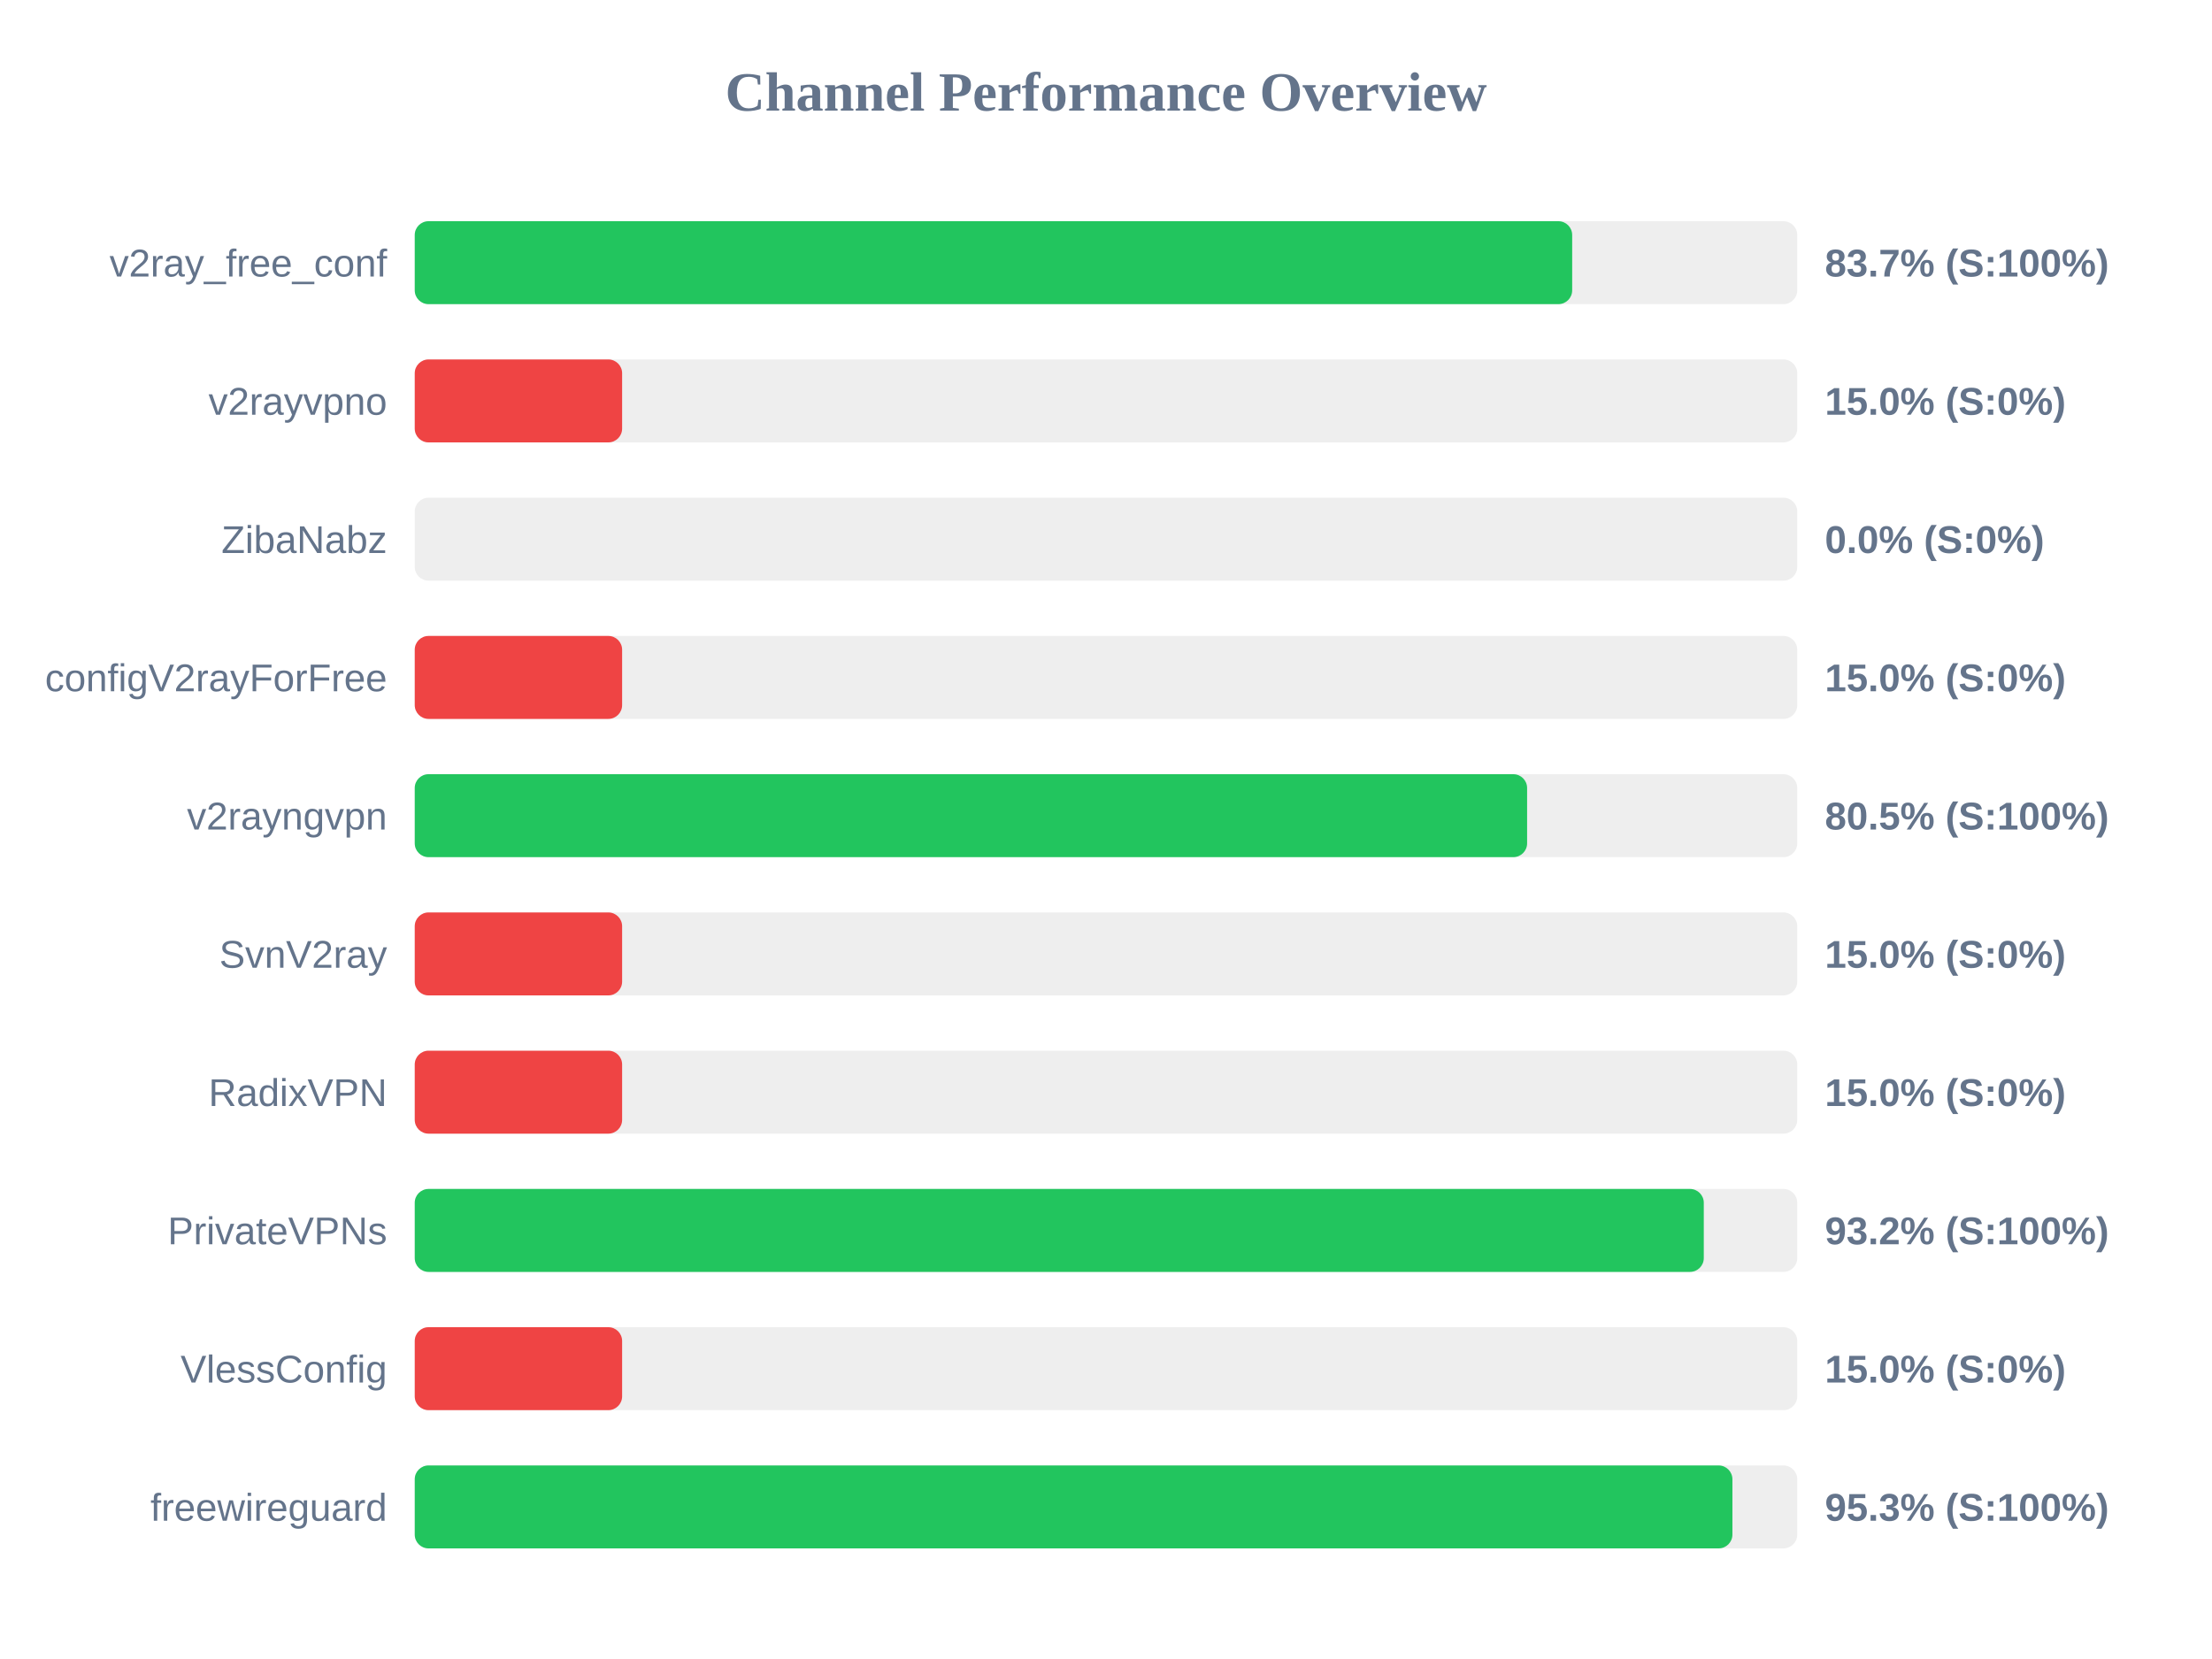
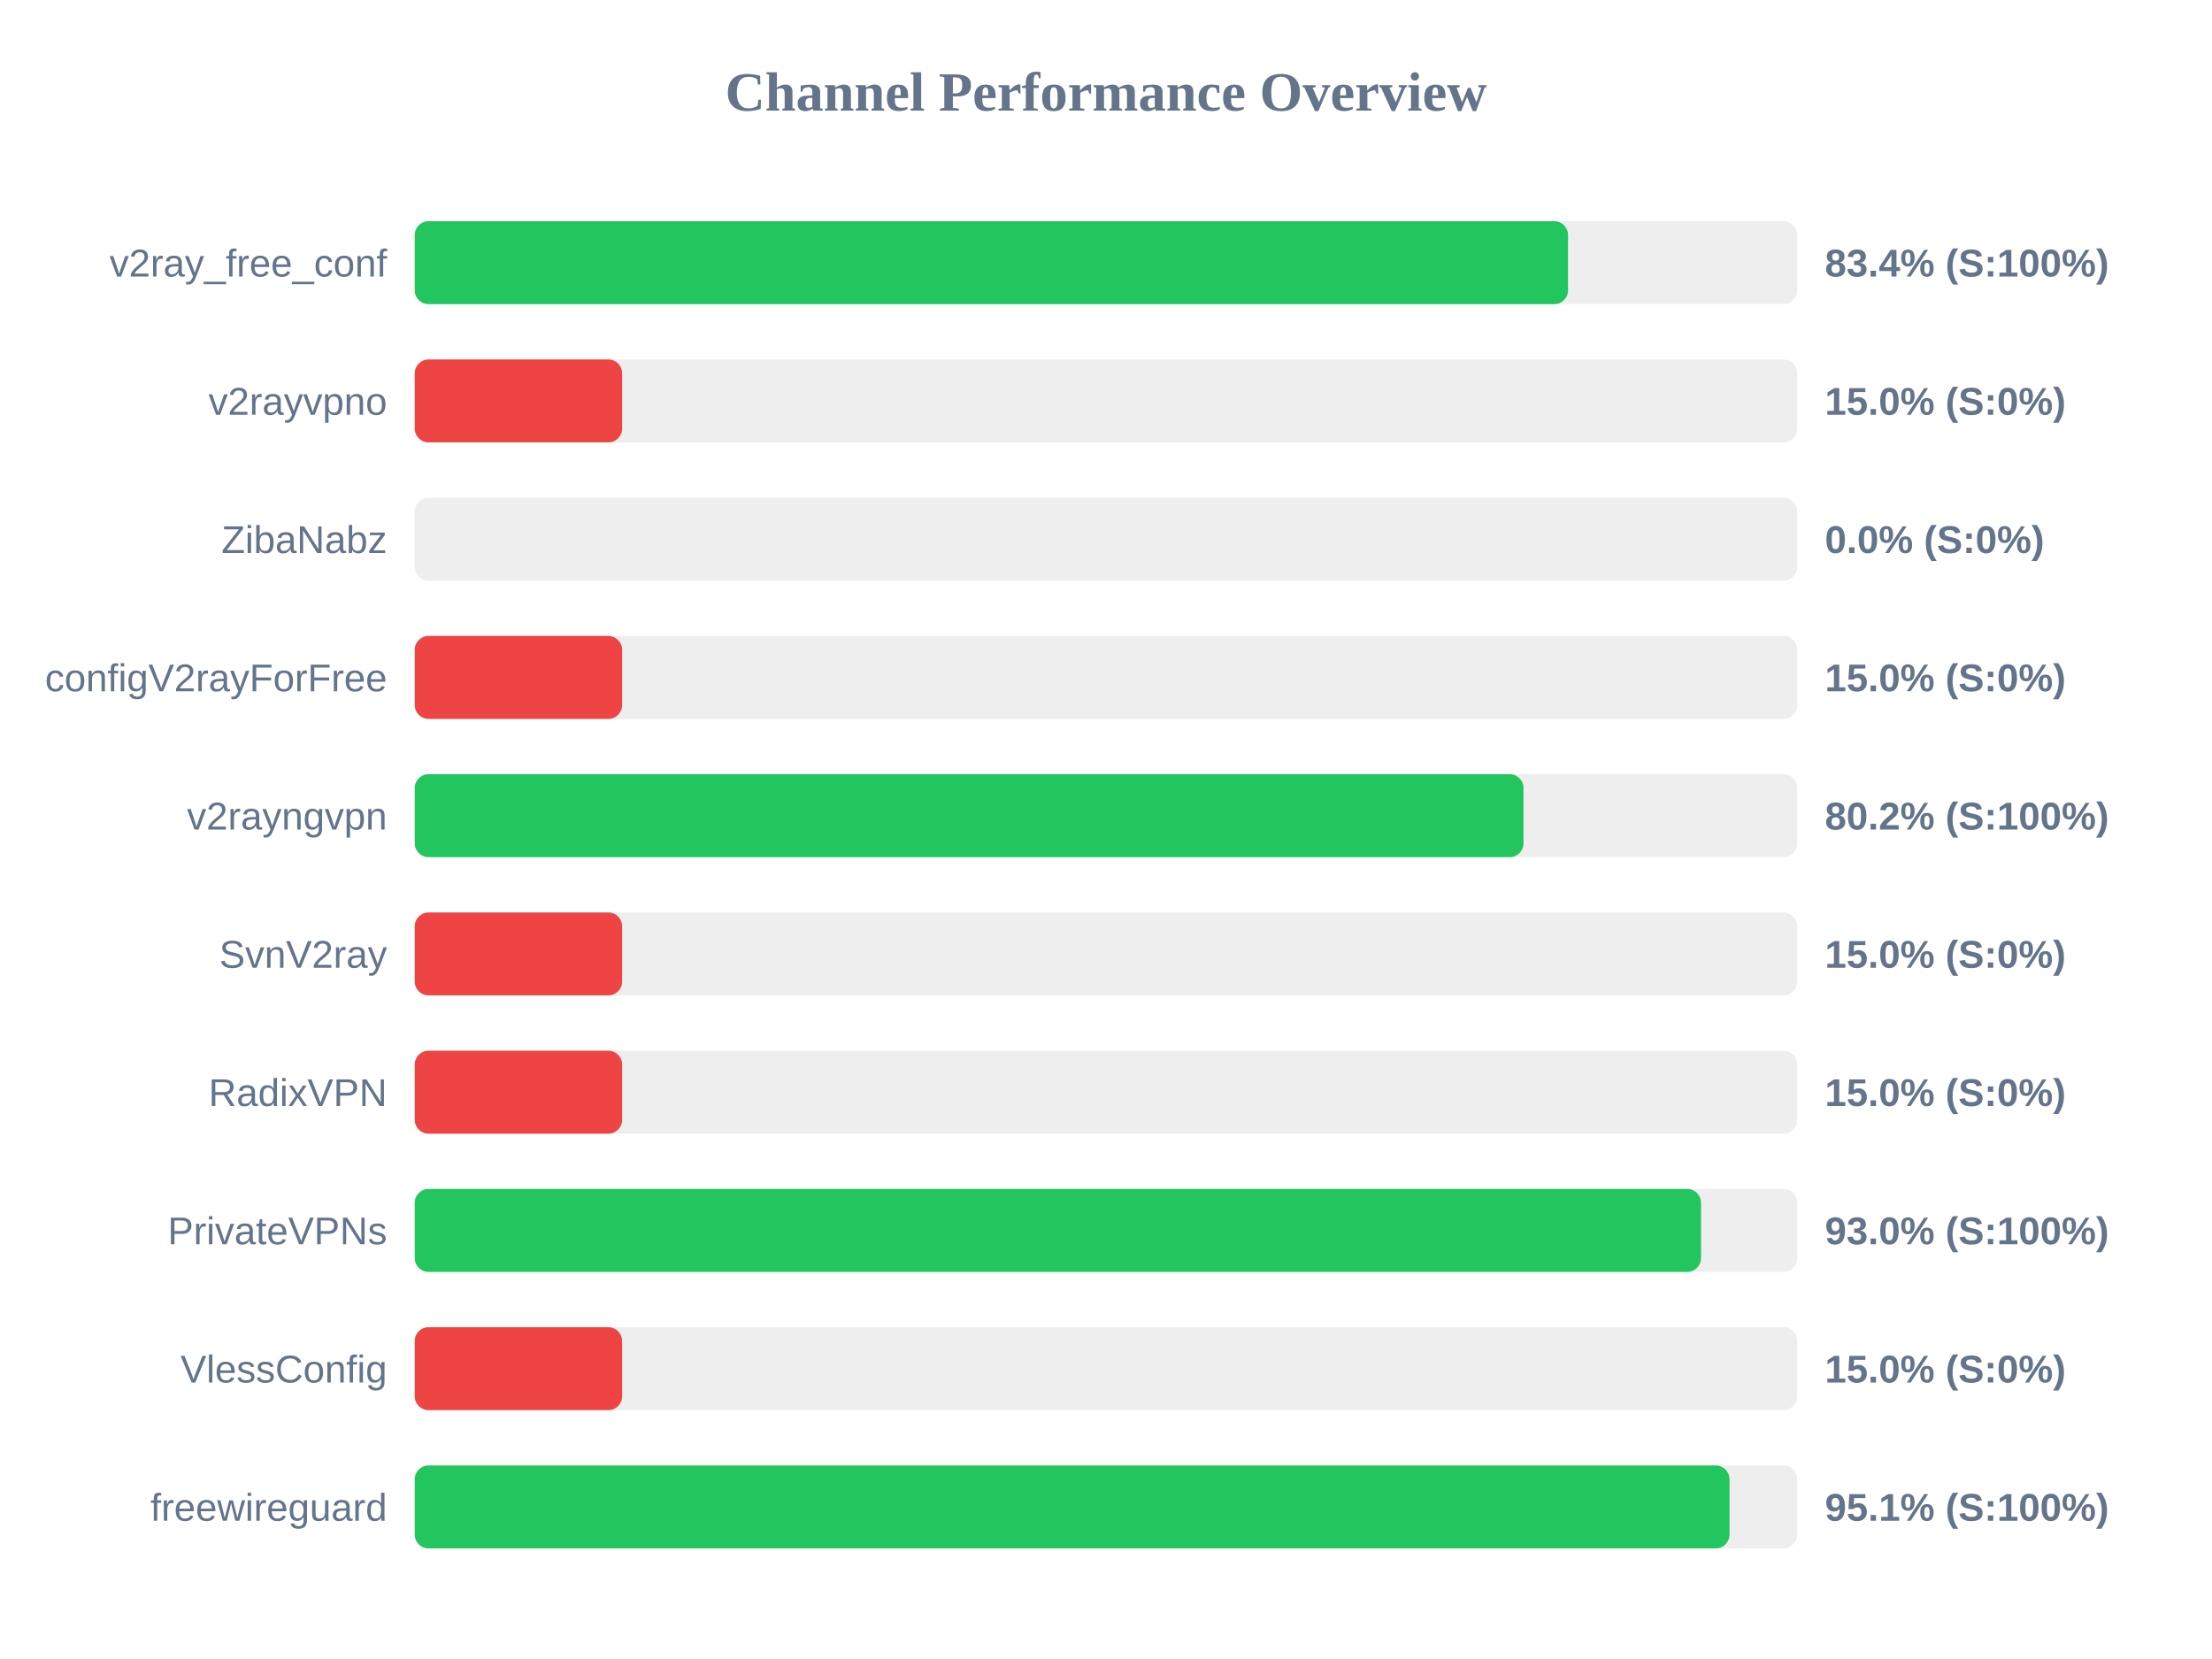
<svg xmlns="http://www.w3.org/2000/svg" width="800" height="600" version="1.1">
  <style>
        .row { font: 14px Arial; fill: #64748b; }
        .score { font: bold 14px Arial; fill: #64748b; }
    </style>
  <text x="400" y="40" text-anchor="middle" font-size="20px" font-weight="bold" fill="#64748b">Channel Performance Overview</text>
  <rect x="150" y="80" width="500" height="30" fill="#eee" rx="5" />
-   <rect x="150" y="80" width="418.6" height="30" fill="#22c55e" rx="5" />
+   <rect x="150" y="80" width="417.1" height="30" fill="#22c55e" rx="5" />
  <text x="140" y="100" text-anchor="end" class="row">v2ray_free_conf</text>
-   <text x="660" y="100" text-anchor="start" class="score">83.7% (S:100%)</text>
+   <text x="660" y="100" text-anchor="start" class="score">83.4% (S:100%)</text>
  <rect x="150" y="130" width="500" height="30" fill="#eee" rx="5" />
  <rect x="150" y="130" width="75.0" height="30" fill="#ef4444" rx="5" />
  <text x="140" y="150" text-anchor="end" class="row">v2rayvpno</text>
  <text x="660" y="150" text-anchor="start" class="score">15.0% (S:0%)</text>
  <rect x="150" y="180" width="500" height="30" fill="#eee" rx="5" />
  <rect x="150" y="180" width="0.0" height="30" fill="#ef4444" rx="5" />
  <text x="140" y="200" text-anchor="end" class="row">ZibaNabz</text>
  <text x="660" y="200" text-anchor="start" class="score">0.0% (S:0%)</text>
  <rect x="150" y="230" width="500" height="30" fill="#eee" rx="5" />
  <rect x="150" y="230" width="75.0" height="30" fill="#ef4444" rx="5" />
  <text x="140" y="250" text-anchor="end" class="row">configV2rayForFree</text>
  <text x="660" y="250" text-anchor="start" class="score">15.0% (S:0%)</text>
  <rect x="150" y="280" width="500" height="30" fill="#eee" rx="5" />
-   <rect x="150" y="280" width="402.3" height="30" fill="#22c55e" rx="5" />
+   <rect x="150" y="280" width="401.0" height="30" fill="#22c55e" rx="5" />
  <text x="140" y="300" text-anchor="end" class="row">v2rayngvpn</text>
-   <text x="660" y="300" text-anchor="start" class="score">80.5% (S:100%)</text>
+   <text x="660" y="300" text-anchor="start" class="score">80.2% (S:100%)</text>
  <rect x="150" y="330" width="500" height="30" fill="#eee" rx="5" />
  <rect x="150" y="330" width="75.0" height="30" fill="#ef4444" rx="5" />
  <text x="140" y="350" text-anchor="end" class="row">SvnV2ray</text>
  <text x="660" y="350" text-anchor="start" class="score">15.0% (S:0%)</text>
  <rect x="150" y="380" width="500" height="30" fill="#eee" rx="5" />
  <rect x="150" y="380" width="75.0" height="30" fill="#ef4444" rx="5" />
  <text x="140" y="400" text-anchor="end" class="row">RadixVPN</text>
  <text x="660" y="400" text-anchor="start" class="score">15.0% (S:0%)</text>
  <rect x="150" y="430" width="500" height="30" fill="#eee" rx="5" />
-   <rect x="150" y="430" width="466.2" height="30" fill="#22c55e" rx="5" />
+   <rect x="150" y="430" width="465.2" height="30" fill="#22c55e" rx="5" />
  <text x="140" y="450" text-anchor="end" class="row">PrivateVPNs</text>
-   <text x="660" y="450" text-anchor="start" class="score">93.2% (S:100%)</text>
+   <text x="660" y="450" text-anchor="start" class="score">93.0% (S:100%)</text>
  <rect x="150" y="480" width="500" height="30" fill="#eee" rx="5" />
  <rect x="150" y="480" width="75.0" height="30" fill="#ef4444" rx="5" />
  <text x="140" y="500" text-anchor="end" class="row">VlessConfig</text>
  <text x="660" y="500" text-anchor="start" class="score">15.0% (S:0%)</text>
  <rect x="150" y="530" width="500" height="30" fill="#eee" rx="5" />
-   <rect x="150" y="530" width="476.55" height="30" fill="#22c55e" rx="5" />
+   <rect x="150" y="530" width="475.5" height="30" fill="#22c55e" rx="5" />
  <text x="140" y="550" text-anchor="end" class="row">freewireguard</text>
-   <text x="660" y="550" text-anchor="start" class="score">95.3% (S:100%)</text>
+   <text x="660" y="550" text-anchor="start" class="score">95.1% (S:100%)</text>
</svg>
